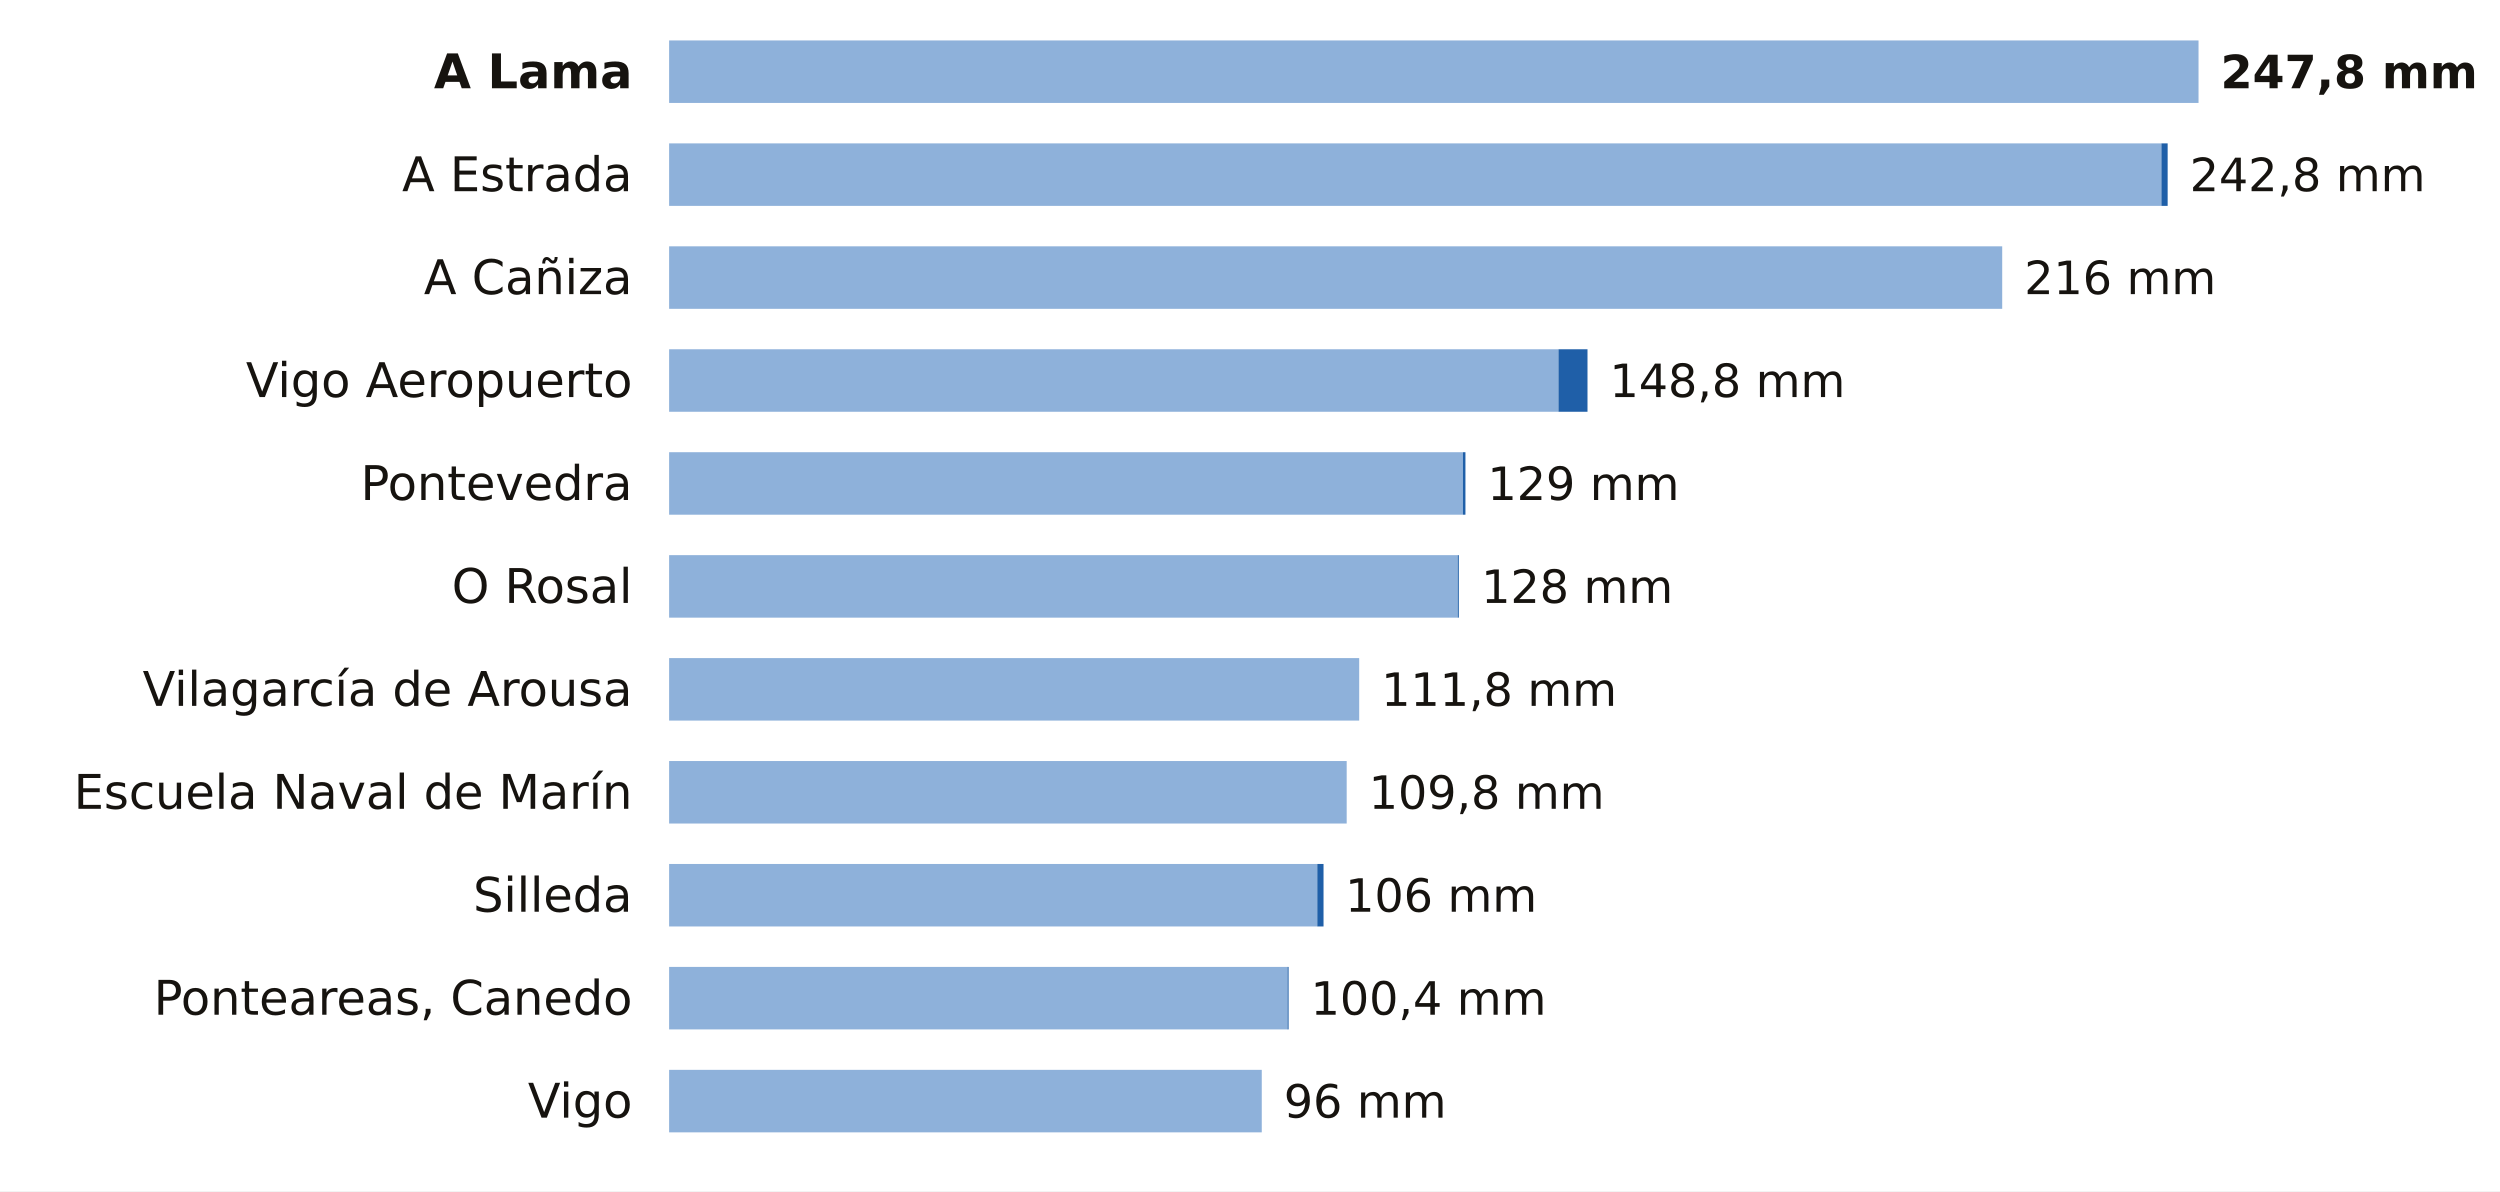
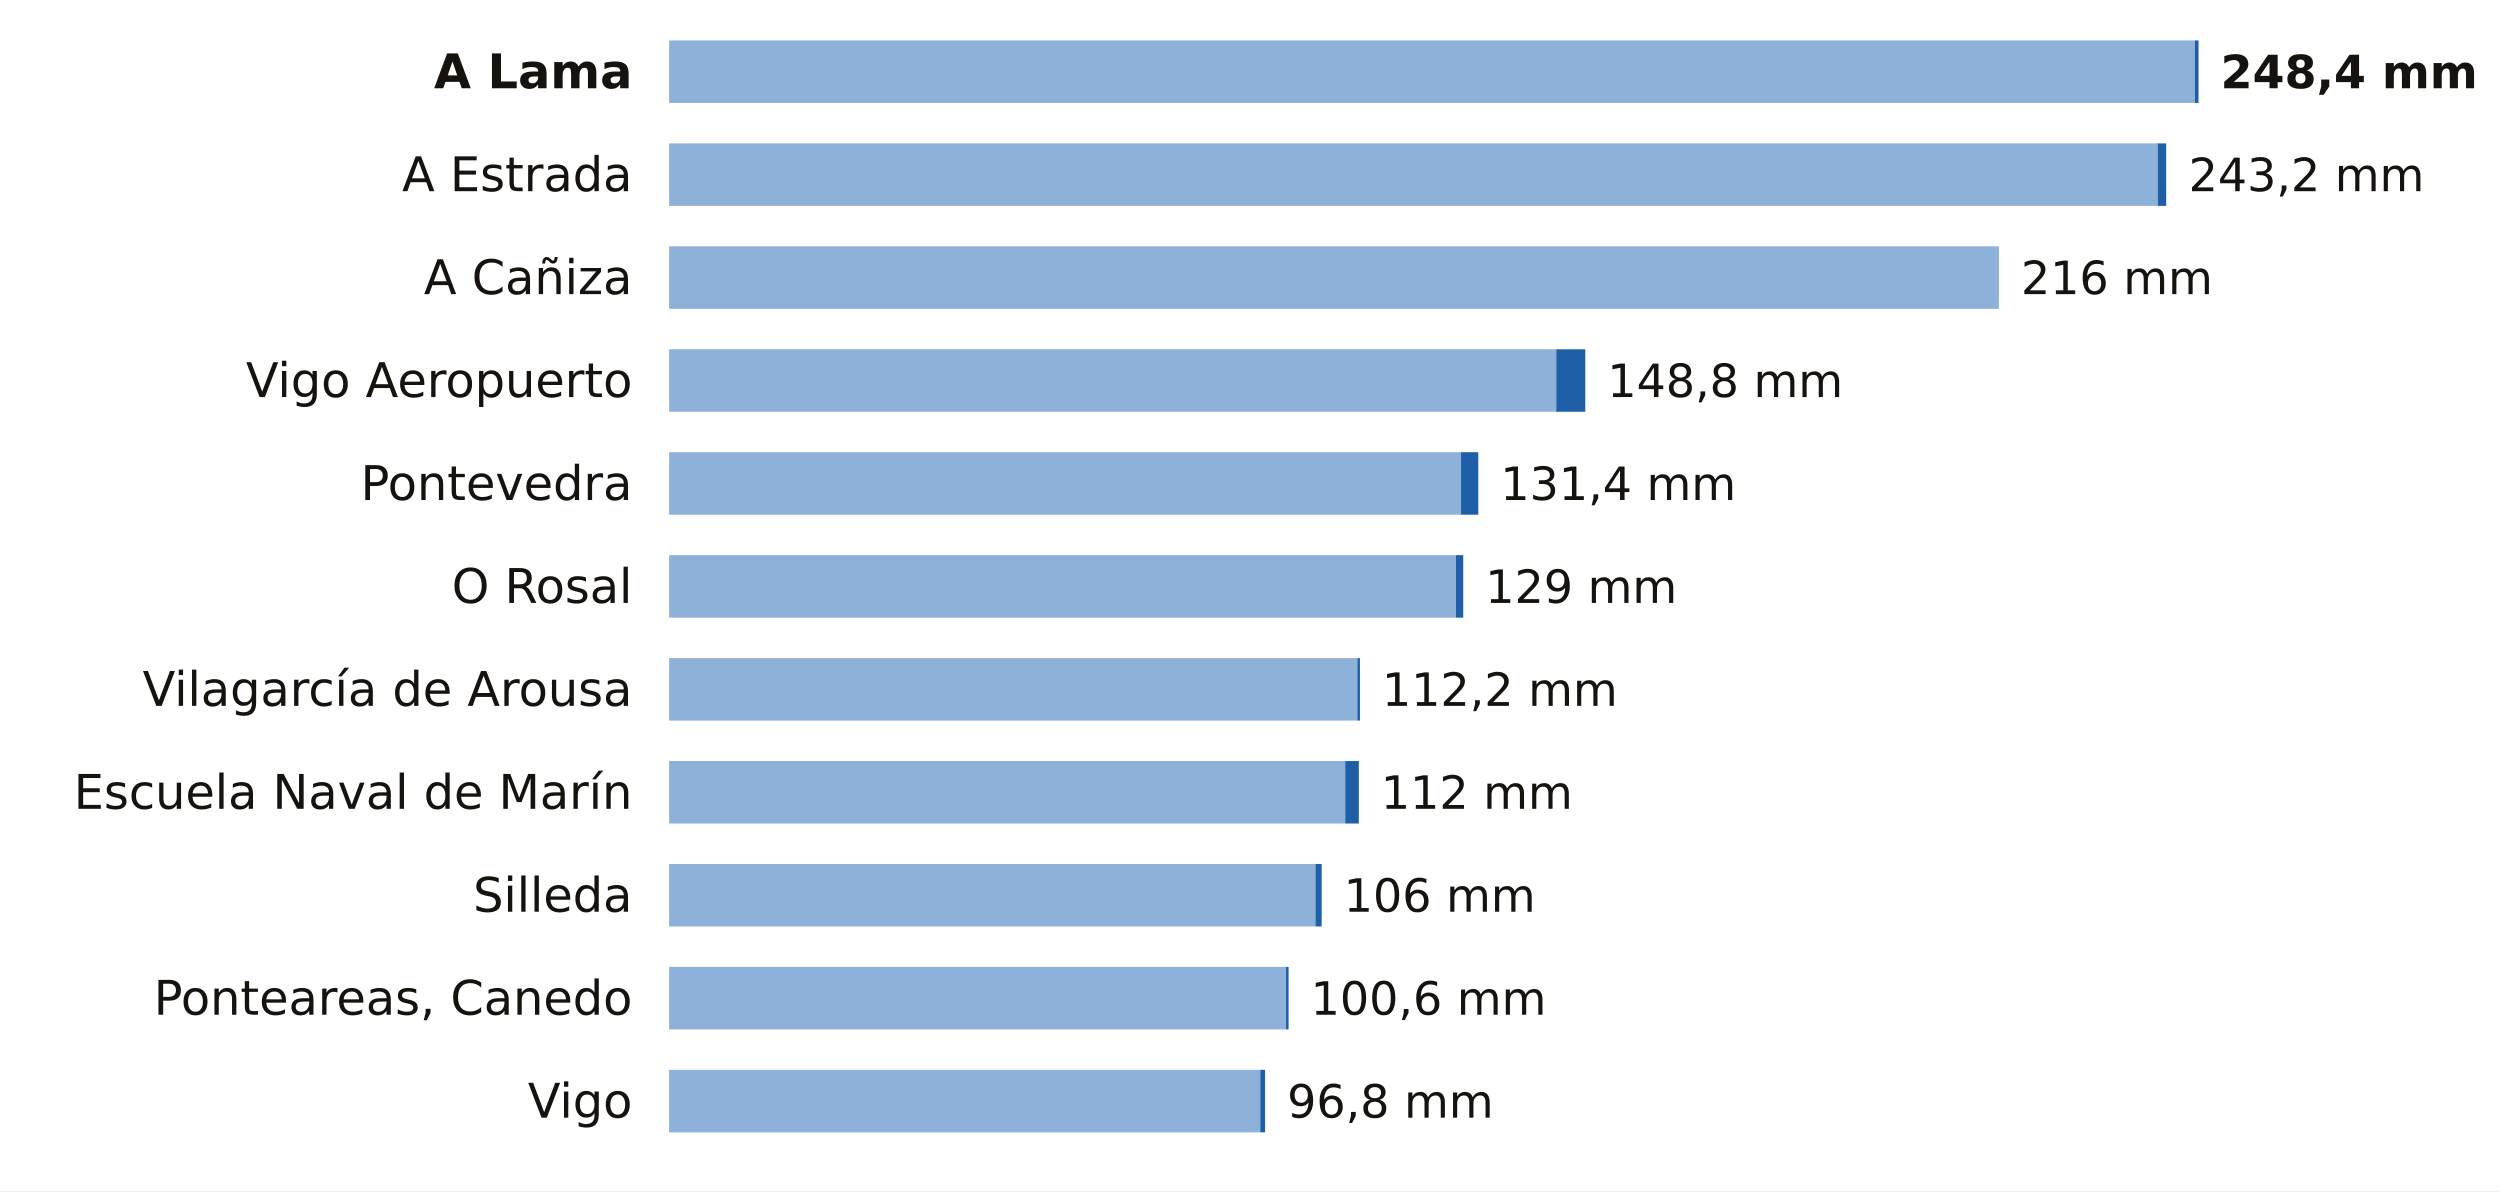
<svg xmlns="http://www.w3.org/2000/svg" viewBox="0 0 680 324" width="680" height="324" role="img" aria-label="La lluvia de los últimos 7 días en las estaciones de AEMET de Pontevedra">
  <rect width="680" height="324" fill="#FFFFFF" />
  <text x="172.0" y="24.0" font-size="13" fill="#16130F" text-anchor="end" font-weight="600" font-family="Public Sans, DejaVu Sans, Arial, sans-serif">A Lama</text>
-   <rect x="182" y="11" width="416.0" height="17" fill="#8EB1DA" />
-   <text x="604.0" y="24.0" font-size="12.5" fill="#16130F" text-anchor="start" font-weight="700" font-family="Public Sans, DejaVu Sans, Arial, sans-serif">247,8 mm</text>
+   <rect x="182" y="11" width="415.0" height="17" fill="#8EB1DA" />
+   <rect x="597.0" y="11" width="1.0" height="17" fill="#1F5FA8" />
+   <text x="604.0" y="24.0" font-size="12.5" fill="#16130F" text-anchor="start" font-weight="700" font-family="Public Sans, DejaVu Sans, Arial, sans-serif">248,4 mm</text>
  <text x="172.0" y="52.0" font-size="13" fill="#16130F" text-anchor="end" font-weight="400" font-family="Public Sans, DejaVu Sans, Arial, sans-serif">A Estrada</text>
-   <rect x="182" y="39" width="405.9" height="17" fill="#8EB1DA" />
-   <rect x="587.9" y="39" width="1.7" height="17" fill="#1F5FA8" />
-   <text x="595.6" y="52.0" font-size="12.5" fill="#16130F" text-anchor="start" font-weight="500" font-family="Public Sans, DejaVu Sans, Arial, sans-serif">242,8 mm</text>
+   <rect x="182" y="39" width="404.9" height="17" fill="#8EB1DA" />
+   <rect x="586.9" y="39" width="2.3" height="17" fill="#1F5FA8" />
+   <text x="595.3" y="52.0" font-size="12.5" fill="#16130F" text-anchor="start" font-weight="500" font-family="Public Sans, DejaVu Sans, Arial, sans-serif">243,2 mm</text>
  <text x="172.0" y="80.0" font-size="13" fill="#16130F" text-anchor="end" font-weight="400" font-family="Public Sans, DejaVu Sans, Arial, sans-serif">A Cañiza</text>
-   <rect x="182" y="67" width="362.6" height="17" fill="#8EB1DA" />
-   <text x="550.6" y="80.0" font-size="12.5" fill="#16130F" text-anchor="start" font-weight="500" font-family="Public Sans, DejaVu Sans, Arial, sans-serif">216 mm</text>
+   <rect x="182" y="67" width="361.7" height="17" fill="#8EB1DA" />
+   <text x="549.7" y="80.0" font-size="12.5" fill="#16130F" text-anchor="start" font-weight="500" font-family="Public Sans, DejaVu Sans, Arial, sans-serif">216 mm</text>
  <text x="172.0" y="108.0" font-size="13" fill="#16130F" text-anchor="end" font-weight="400" font-family="Public Sans, DejaVu Sans, Arial, sans-serif">Vigo Aeropuerto</text>
-   <rect x="182" y="95" width="241.9" height="17" fill="#8EB1DA" />
-   <rect x="423.9" y="95" width="7.9" height="17" fill="#1F5FA8" />
-   <text x="437.8" y="108.0" font-size="12.5" fill="#16130F" text-anchor="start" font-weight="500" font-family="Public Sans, DejaVu Sans, Arial, sans-serif">148,8 mm</text>
+   <rect x="182" y="95" width="241.3" height="17" fill="#8EB1DA" />
+   <rect x="423.3" y="95" width="7.9" height="17" fill="#1F5FA8" />
+   <text x="437.2" y="108.0" font-size="12.5" fill="#16130F" text-anchor="start" font-weight="500" font-family="Public Sans, DejaVu Sans, Arial, sans-serif">148,8 mm</text>
  <text x="172.0" y="136.0" font-size="13" fill="#16130F" text-anchor="end" font-weight="400" font-family="Public Sans, DejaVu Sans, Arial, sans-serif">Pontevedra</text>
-   <rect x="182" y="123" width="215.9" height="17" fill="#8EB1DA" />
-   <rect x="397.9" y="123" width="0.7" height="17" fill="#1F5FA8" />
-   <text x="404.6" y="136.0" font-size="12.5" fill="#16130F" text-anchor="start" font-weight="500" font-family="Public Sans, DejaVu Sans, Arial, sans-serif">129 mm</text>
+   <rect x="182" y="123" width="215.4" height="17" fill="#8EB1DA" />
+   <rect x="397.4" y="123" width="4.7" height="17" fill="#1F5FA8" />
+   <text x="408.1" y="136.0" font-size="12.5" fill="#16130F" text-anchor="start" font-weight="500" font-family="Public Sans, DejaVu Sans, Arial, sans-serif">131,4 mm</text>
  <text x="172.0" y="164.0" font-size="13" fill="#16130F" text-anchor="end" font-weight="400" font-family="Public Sans, DejaVu Sans, Arial, sans-serif">O Rosal</text>
-   <rect x="182" y="151" width="214.5" height="17" fill="#8EB1DA" />
-   <rect x="396.5" y="151" width="0.3" height="17" fill="#1F5FA8" />
-   <text x="402.9" y="164.0" font-size="12.5" fill="#16130F" text-anchor="start" font-weight="500" font-family="Public Sans, DejaVu Sans, Arial, sans-serif">128 mm</text>
+   <rect x="182" y="151" width="214.0" height="17" fill="#8EB1DA" />
+   <rect x="396.0" y="151" width="2.0" height="17" fill="#1F5FA8" />
+   <text x="404.0" y="164.0" font-size="12.5" fill="#16130F" text-anchor="start" font-weight="500" font-family="Public Sans, DejaVu Sans, Arial, sans-serif">129 mm</text>
  <text x="172.0" y="192.0" font-size="13" fill="#16130F" text-anchor="end" font-weight="400" font-family="Public Sans, DejaVu Sans, Arial, sans-serif">Vilagarcía de Arousa</text>
-   <rect x="182" y="179" width="187.7" height="17" fill="#8EB1DA" />
-   <text x="375.7" y="192.0" font-size="12.5" fill="#16130F" text-anchor="start" font-weight="500" font-family="Public Sans, DejaVu Sans, Arial, sans-serif">111,8 mm</text>
+   <rect x="182" y="179" width="187.2" height="17" fill="#8EB1DA" />
+   <rect x="369.2" y="179" width="0.7" height="17" fill="#1F5FA8" />
+   <text x="375.9" y="192.0" font-size="12.5" fill="#16130F" text-anchor="start" font-weight="500" font-family="Public Sans, DejaVu Sans, Arial, sans-serif">112,2 mm</text>
  <text x="172.0" y="220.0" font-size="13" fill="#16130F" text-anchor="end" font-weight="400" font-family="Public Sans, DejaVu Sans, Arial, sans-serif">Escuela Naval de Marín</text>
-   <rect x="182" y="207" width="184.3" height="17" fill="#8EB1DA" />
-   <text x="372.3" y="220.0" font-size="12.5" fill="#16130F" text-anchor="start" font-weight="500" font-family="Public Sans, DejaVu Sans, Arial, sans-serif">109,8 mm</text>
+   <rect x="182" y="207" width="183.9" height="17" fill="#8EB1DA" />
+   <rect x="365.9" y="207" width="3.7" height="17" fill="#1F5FA8" />
+   <text x="375.6" y="220.0" font-size="12.5" fill="#16130F" text-anchor="start" font-weight="500" font-family="Public Sans, DejaVu Sans, Arial, sans-serif">112 mm</text>
  <text x="172.0" y="248.0" font-size="13" fill="#16130F" text-anchor="end" font-weight="400" font-family="Public Sans, DejaVu Sans, Arial, sans-serif">Silleda</text>
-   <rect x="182" y="235" width="176.3" height="17" fill="#8EB1DA" />
-   <rect x="358.3" y="235" width="1.7" height="17" fill="#1F5FA8" />
-   <text x="365.9" y="248.0" font-size="12.5" fill="#16130F" text-anchor="start" font-weight="500" font-family="Public Sans, DejaVu Sans, Arial, sans-serif">106 mm</text>
+   <rect x="182" y="235" width="175.8" height="17" fill="#8EB1DA" />
+   <rect x="357.8" y="235" width="1.7" height="17" fill="#1F5FA8" />
+   <text x="365.5" y="248.0" font-size="12.5" fill="#16130F" text-anchor="start" font-weight="500" font-family="Public Sans, DejaVu Sans, Arial, sans-serif">106 mm</text>
  <text x="172.0" y="276.0" font-size="13" fill="#16130F" text-anchor="end" font-weight="400" font-family="Public Sans, DejaVu Sans, Arial, sans-serif">Ponteareas, Canedo</text>
-   <rect x="182" y="263" width="168.2" height="17" fill="#8EB1DA" />
-   <rect x="350.2" y="263" width="0.3" height="17" fill="#1F5FA8" />
-   <text x="356.5" y="276.0" font-size="12.5" fill="#16130F" text-anchor="start" font-weight="500" font-family="Public Sans, DejaVu Sans, Arial, sans-serif">100,4 mm</text>
+   <rect x="182" y="263" width="167.8" height="17" fill="#8EB1DA" />
+   <rect x="349.8" y="263" width="0.7" height="17" fill="#1F5FA8" />
+   <text x="356.5" y="276.0" font-size="12.5" fill="#16130F" text-anchor="start" font-weight="500" font-family="Public Sans, DejaVu Sans, Arial, sans-serif">100,6 mm</text>
  <text x="172.0" y="304.0" font-size="13" fill="#16130F" text-anchor="end" font-weight="400" font-family="Public Sans, DejaVu Sans, Arial, sans-serif">Vigo</text>
-   <rect x="182" y="291" width="161.2" height="17" fill="#8EB1DA" />
-   <text x="349.2" y="304.0" font-size="12.5" fill="#16130F" text-anchor="start" font-weight="500" font-family="Public Sans, DejaVu Sans, Arial, sans-serif">96 mm</text>
+   <rect x="182" y="291" width="160.8" height="17" fill="#8EB1DA" />
+   <rect x="342.8" y="291" width="1.3" height="17" fill="#1F5FA8" />
+   <text x="350.1" y="304.0" font-size="12.5" fill="#16130F" text-anchor="start" font-weight="500" font-family="Public Sans, DejaVu Sans, Arial, sans-serif">96,8 mm</text>
</svg>
